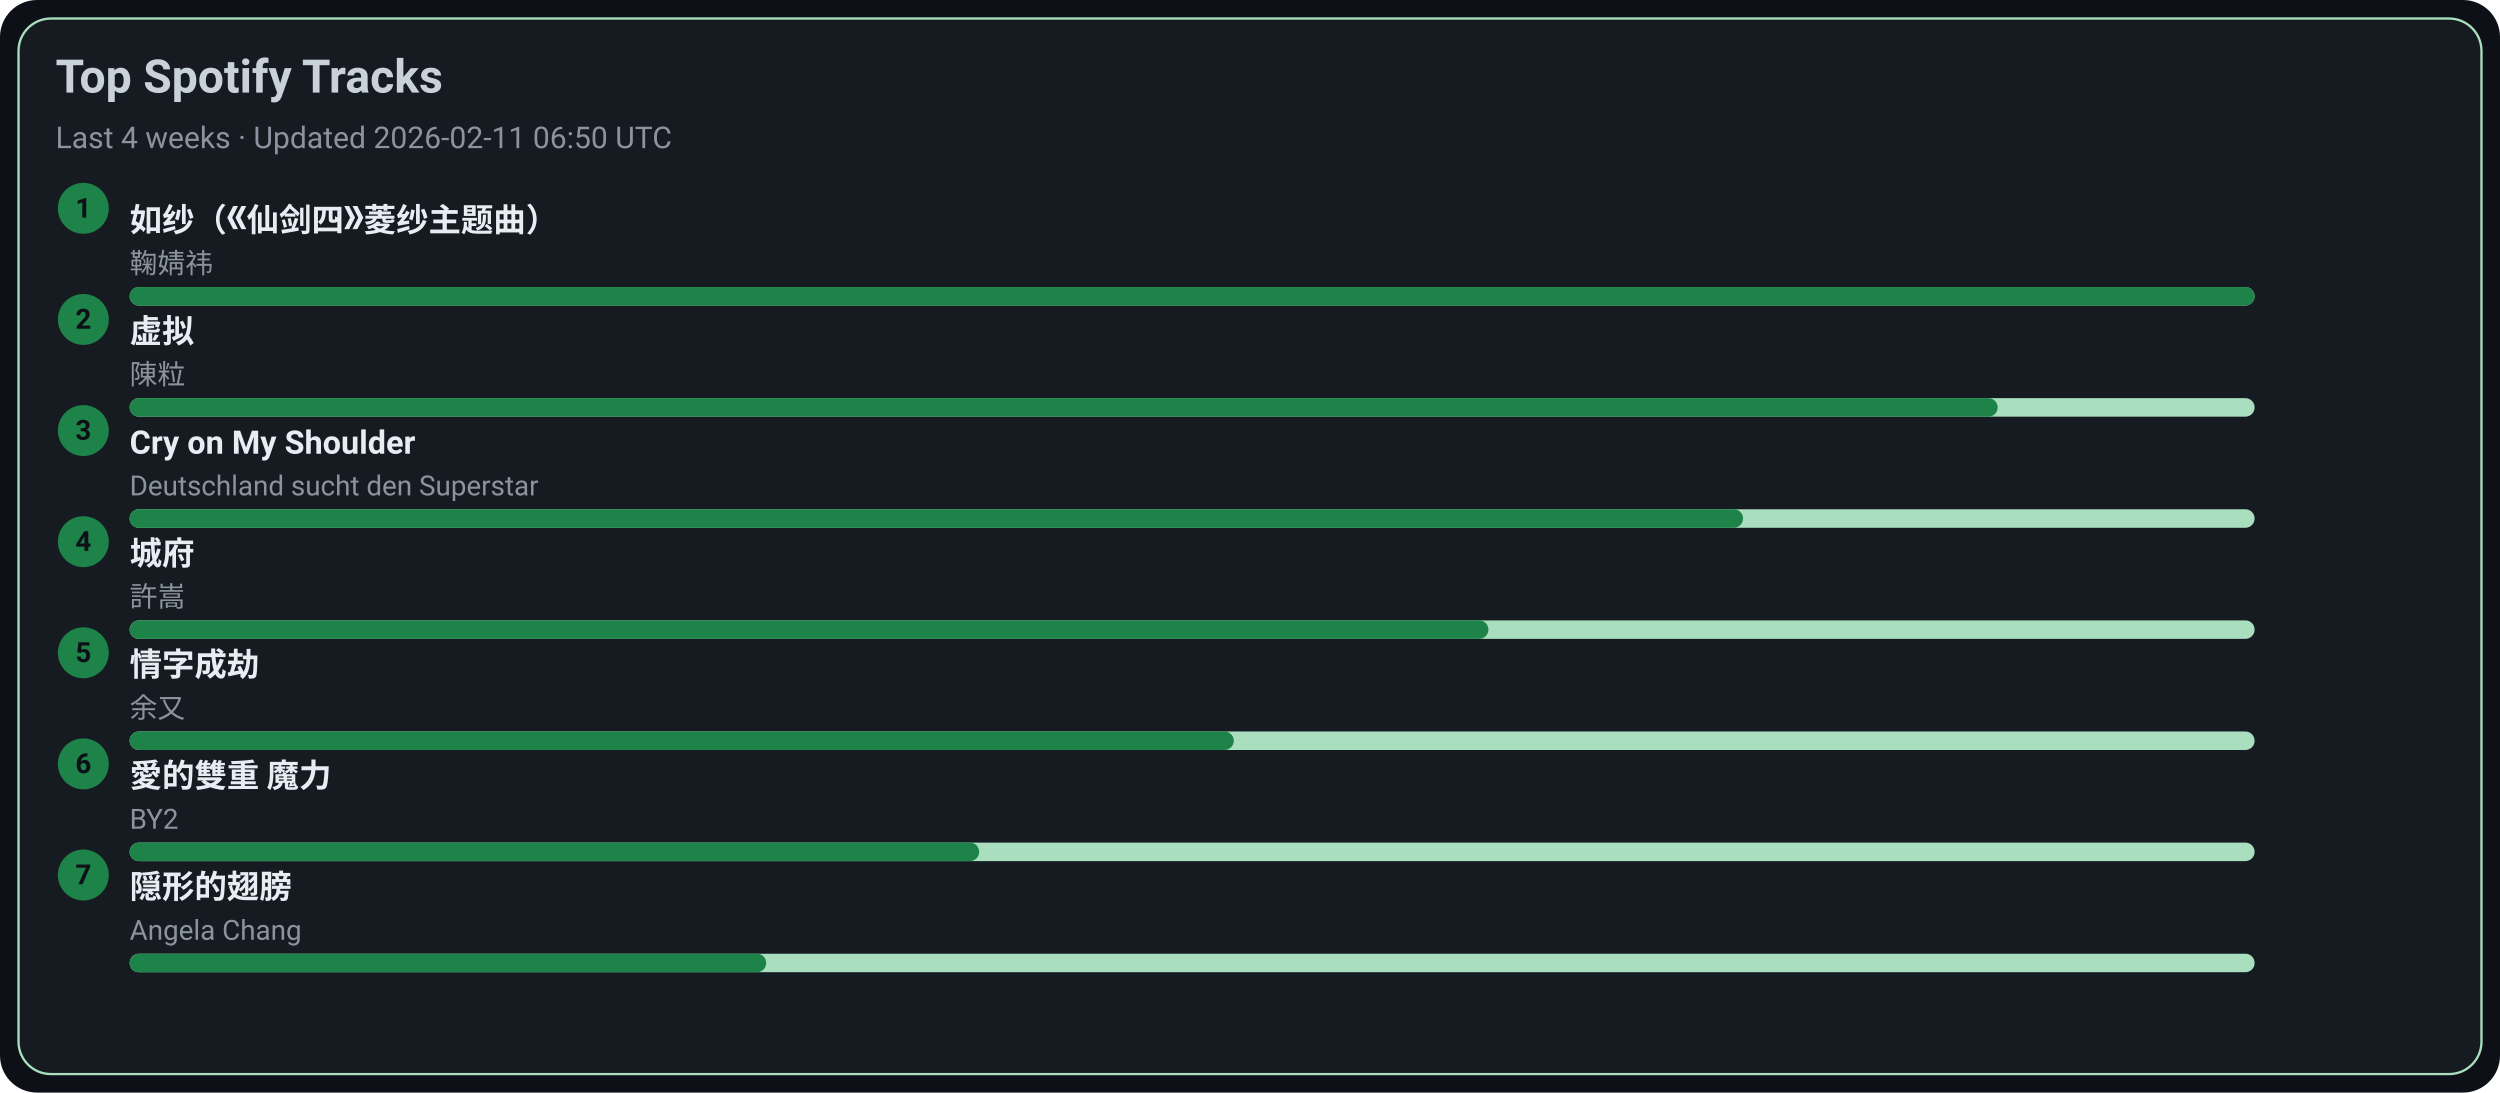
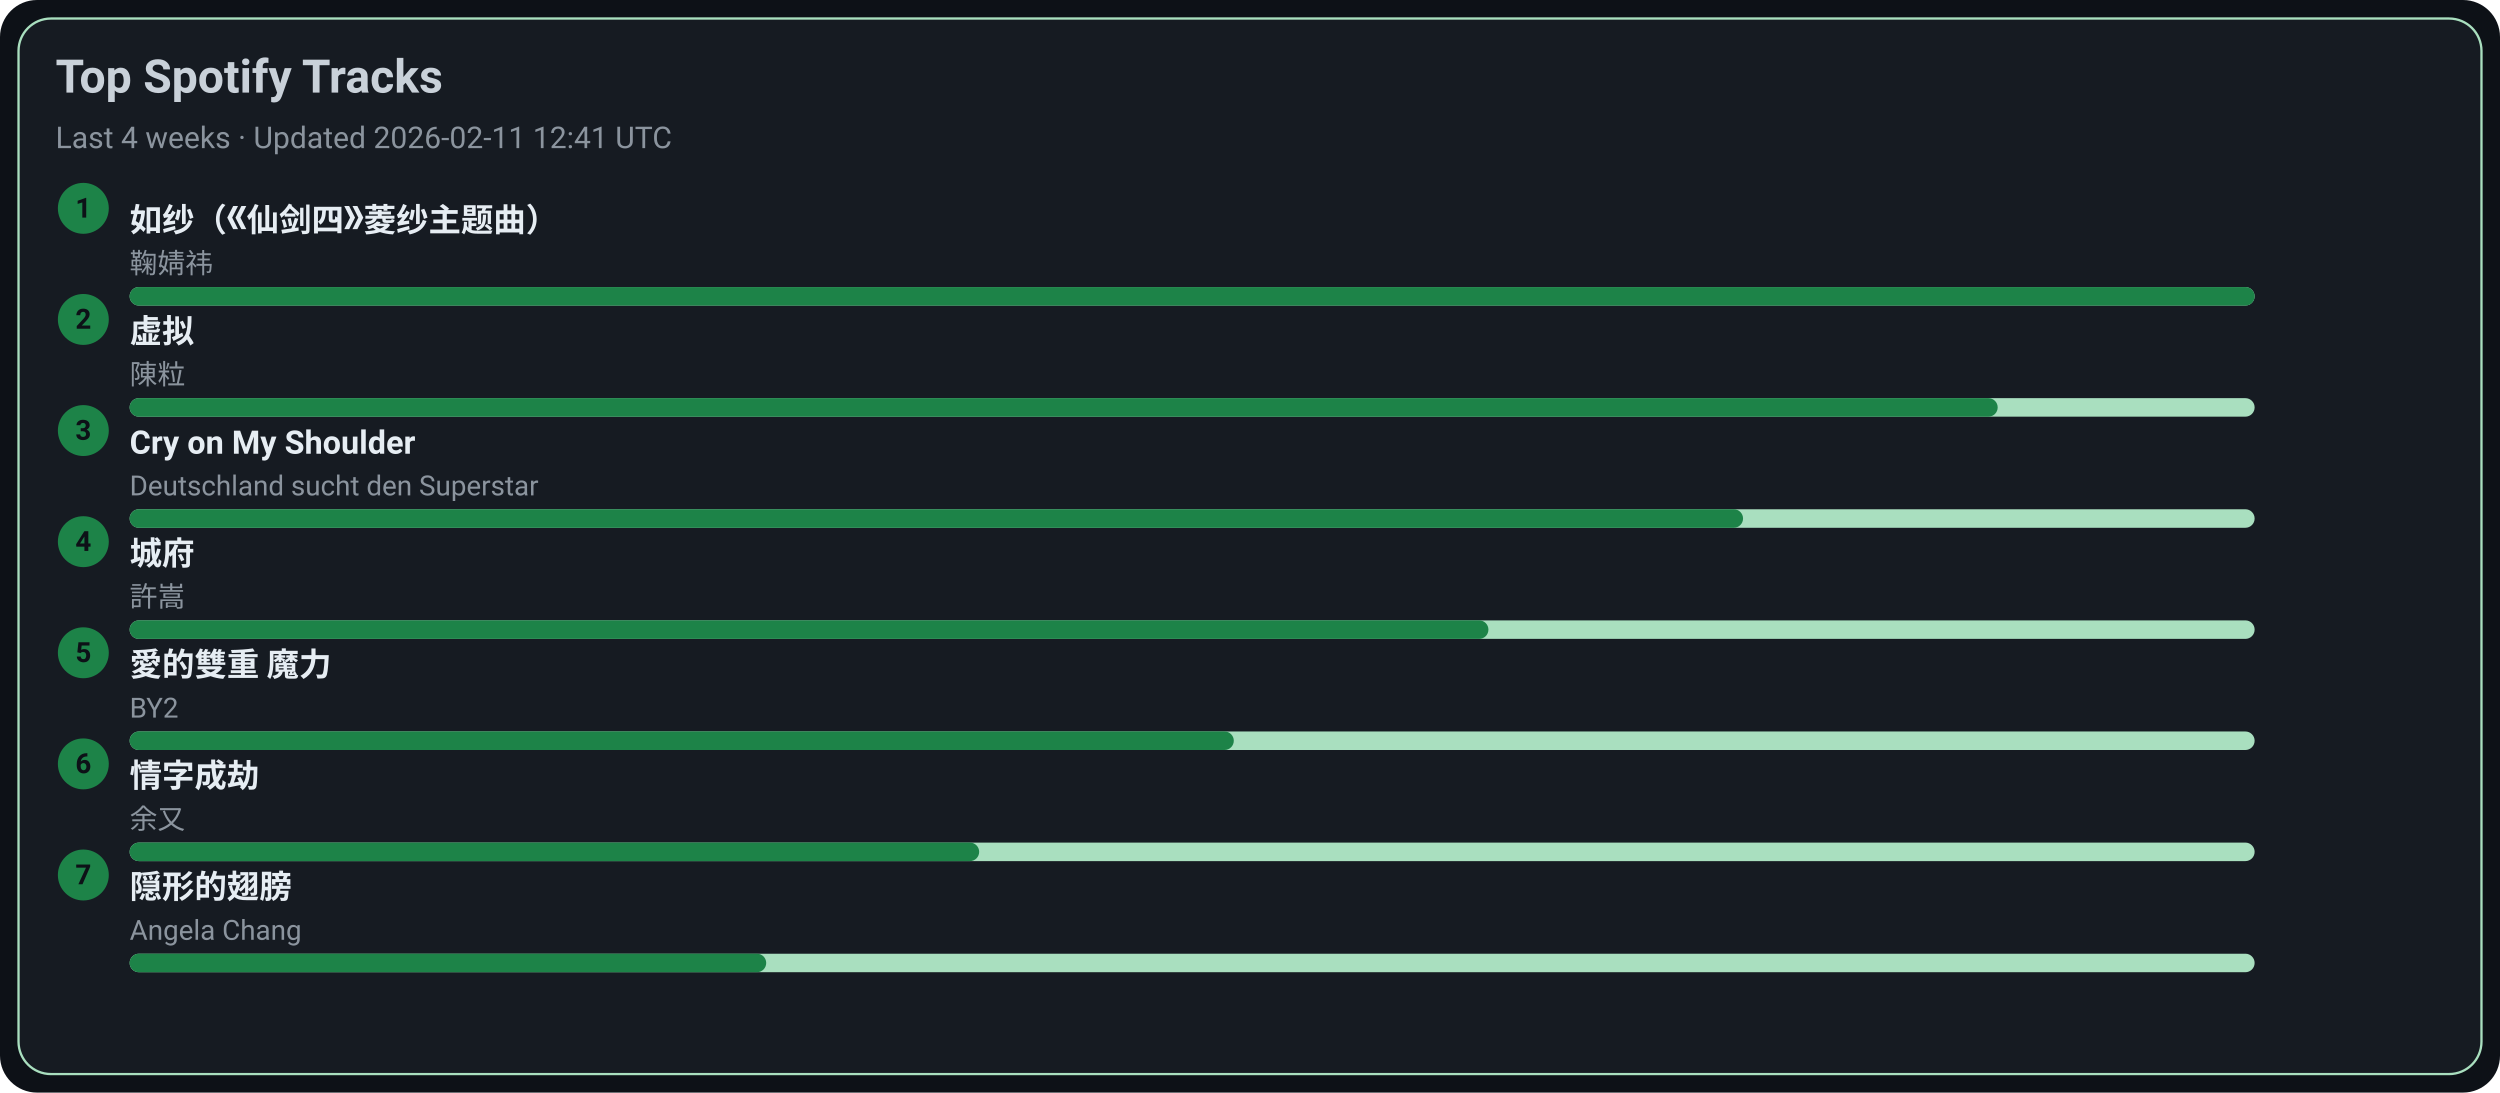
<svg xmlns="http://www.w3.org/2000/svg" width="1080" height="472" viewBox="0 0 1080 472">
  <style>text{font-family:-apple-system,BlinkMacSystemFont,Segoe UI,Roboto,Ubuntu,Helvetica Neue,Arial,Noto Sans,sans-serif}</style>
  <rect width="1080" height="472" rx="16" fill="#0d1117" />
  <rect x="8" y="8" width="1064" height="456" rx="14" fill="#161b22" stroke="#A9DFBF" />
  <text x="24" y="40" font-size="20" fill="#c9d1d9" font-weight="600">Top Spotify Tracks</text>
-   <text x="24" y="64" font-size="13" fill="#8b949e">Last 4 weeks · Updated 2026-02-11 06:50 UTC</text>
+   <text x="24" y="64" font-size="13" fill="#8b949e">Last 4 weeks · Updated 2026-02-11 12:41 UTC</text>
  <circle cx="36" cy="90" r="11" fill="#1D8348" />
  <text x="36" y="94" text-anchor="middle" font-size="12" fill="#0d1117" font-weight="700">1</text>
  <a href="https://open.spotify.com/track/69FUNgvEVkNbHq43lgvdme" target="_blank" rel="noopener noreferrer">
    <text x="56" y="100" font-size="14" fill="#e6edf3" font-weight="600">如纱（《仙剑四》菱纱主题曲）</text>
  </a>
  <text x="56" y="118" font-size="12" fill="#8b949e">鞠婧祎</text>
  <rect x="56" y="124" width="918" height="8" rx="4" fill="#A9DFBF" />
  <rect x="56" y="124" width="918" height="8" rx="4" fill="#1D8348" />
  <circle cx="36" cy="138" r="11" fill="#1D8348" />
  <text x="36" y="142" text-anchor="middle" font-size="12" fill="#0d1117" font-weight="700">2</text>
  <a href="https://open.spotify.com/track/5l9sg05BhpfsdLfRvjGsAf" target="_blank" rel="noopener noreferrer">
    <text x="56" y="148" font-size="14" fill="#e6edf3" font-weight="600">虚拟</text>
  </a>
  <text x="56" y="166" font-size="12" fill="#8b949e">陳粒</text>
  <rect x="56" y="172" width="918" height="8" rx="4" fill="#A9DFBF" />
  <rect x="56" y="172" width="807" height="8" rx="4" fill="#1D8348" />
  <circle cx="36" cy="186" r="11" fill="#1D8348" />
  <text x="36" y="190" text-anchor="middle" font-size="12" fill="#0d1117" font-weight="700">3</text>
  <a href="https://open.spotify.com/track/6usmG2MoD0C0Lc2pNgCVWV" target="_blank" rel="noopener noreferrer">
    <text x="56" y="196" font-size="14" fill="#e6edf3" font-weight="600">Cry on My Shoulder</text>
  </a>
  <text x="56" y="214" font-size="12" fill="#8b949e">Deutschland sucht den Superstar</text>
  <rect x="56" y="220" width="918" height="8" rx="4" fill="#A9DFBF" />
  <rect x="56" y="220" width="697" height="8" rx="4" fill="#1D8348" />
  <circle cx="36" cy="234" r="11" fill="#1D8348" />
  <text x="36" y="238" text-anchor="middle" font-size="12" fill="#0d1117" font-weight="700">4</text>
  <a href="https://open.spotify.com/track/4AmlSf7hye0QVpnHCcEoEw" target="_blank" rel="noopener noreferrer">
    <text x="56" y="244" font-size="14" fill="#e6edf3" font-weight="600">城府</text>
  </a>
  <text x="56" y="262" font-size="12" fill="#8b949e">許嵩</text>
  <rect x="56" y="268" width="918" height="8" rx="4" fill="#A9DFBF" />
  <rect x="56" y="268" width="587" height="8" rx="4" fill="#1D8348" />
  <circle cx="36" cy="282" r="11" fill="#1D8348" />
  <text x="36" y="286" text-anchor="middle" font-size="12" fill="#0d1117" font-weight="700">5</text>
-   <a href="https://open.spotify.com/track/6PLof7Z5mvbp9im83J4m3m" target="_blank" rel="noopener noreferrer">
-     <text x="56" y="292" font-size="14" fill="#e6edf3" font-weight="600">情字成劫</text>
+   <a href="https://open.spotify.com/track/0yYmS4k3R0TTdDhvOBxRVp" target="_blank" rel="noopener noreferrer">
+     <text x="56" y="292" font-size="14" fill="#e6edf3" font-weight="600">愛的雙重 魔力</text>
  </a>
-   <text x="56" y="310" font-size="12" fill="#8b949e">余又</text>
+   <text x="56" y="310" font-size="12" fill="#8b949e">BY2</text>
  <rect x="56" y="316" width="918" height="8" rx="4" fill="#A9DFBF" />
  <rect x="56" y="316" width="477" height="8" rx="4" fill="#1D8348" />
  <circle cx="36" cy="330" r="11" fill="#1D8348" />
  <text x="36" y="334" text-anchor="middle" font-size="12" fill="#0d1117" font-weight="700">6</text>
-   <a href="https://open.spotify.com/track/0yYmS4k3R0TTdDhvOBxRVp" target="_blank" rel="noopener noreferrer">
-     <text x="56" y="340" font-size="14" fill="#e6edf3" font-weight="600">愛的雙重 魔力</text>
+   <a href="https://open.spotify.com/track/6PLof7Z5mvbp9im83J4m3m" target="_blank" rel="noopener noreferrer">
+     <text x="56" y="340" font-size="14" fill="#e6edf3" font-weight="600">情字成劫</text>
  </a>
-   <text x="56" y="358" font-size="12" fill="#8b949e">BY2</text>
+   <text x="56" y="358" font-size="12" fill="#8b949e">余又</text>
  <rect x="56" y="364" width="918" height="8" rx="4" fill="#A9DFBF" />
  <rect x="56" y="364" width="367" height="8" rx="4" fill="#1D8348" />
  <circle cx="36" cy="378" r="11" fill="#1D8348" />
  <text x="36" y="382" text-anchor="middle" font-size="12" fill="#0d1117" font-weight="700">7</text>
  <a href="https://open.spotify.com/track/6Tv5ukQ3xK8WHxJgWMM6vM" target="_blank" rel="noopener noreferrer">
    <text x="56" y="388" font-size="14" fill="#e6edf3" font-weight="600">隠形的翅膀</text>
  </a>
  <text x="56" y="406" font-size="12" fill="#8b949e">Angela Chang</text>
  <rect x="56" y="412" width="918" height="8" rx="4" fill="#A9DFBF" />
  <rect x="56" y="412" width="275" height="8" rx="4" fill="#1D8348" />
</svg>
